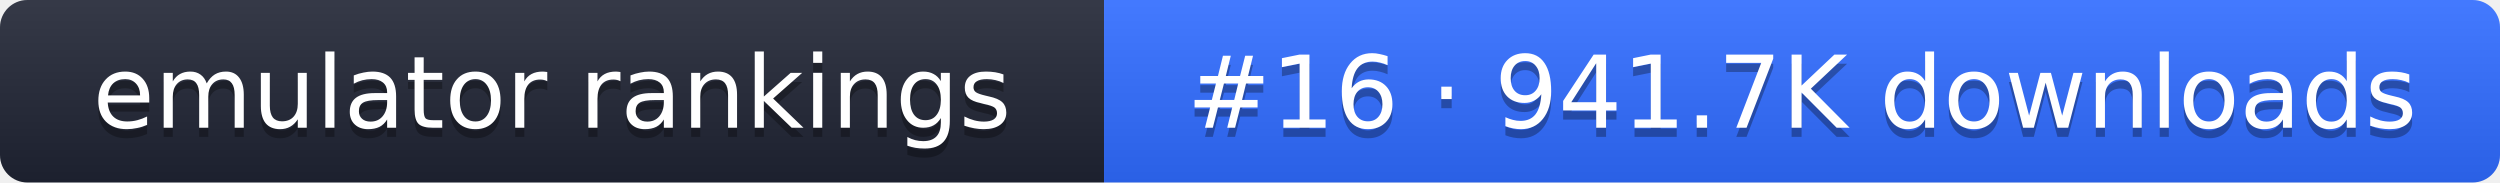
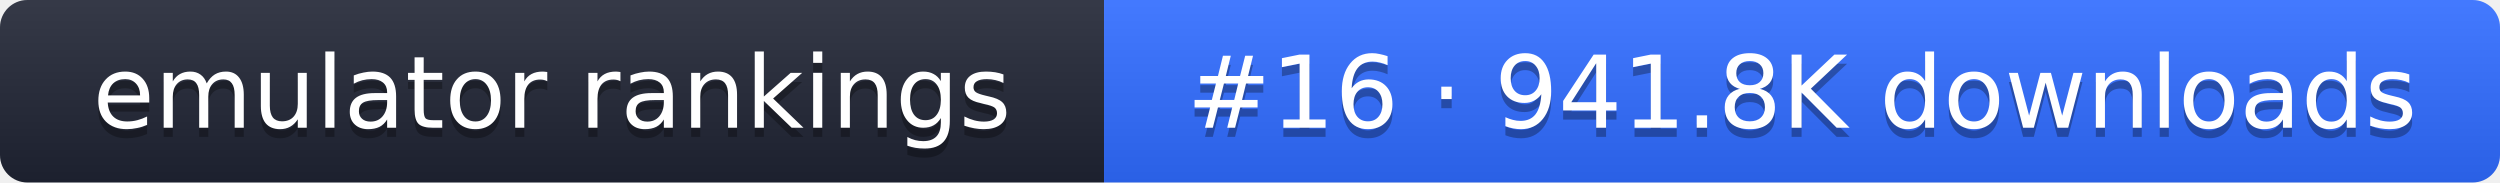
- <svg xmlns="http://www.w3.org/2000/svg" width="274" height="20" role="img" aria-label="emulator rankings: #16 · 941.7K downloads">
+ <svg xmlns="http://www.w3.org/2000/svg" width="274" height="20" role="img" aria-label="emulator rankings: #16 · 941.8K downloads">
  <linearGradient id="g" x2="0" y2="100%">
    <stop offset="0" stop-color="#fff" stop-opacity=".1" />
    <stop offset="1" stop-opacity=".1" />
  </linearGradient>
  <clipPath id="r">
    <rect width="274" height="20" rx="3" fill="#fff" />
  </clipPath>
  <g clip-path="url(#r)">
    <rect width="121" height="20" fill="#1f2433" />
    <rect x="121" width="153" height="20" fill="#2f6bff" />
    <rect width="274" height="20" fill="url(#g)" />
  </g>
  <g fill="#fff" text-anchor="middle" font-family="Verdana,DejaVu Sans,sans-serif" font-size="11">
    <text x="60.5" y="15" fill="#010101" fill-opacity=".3">emulator rankings</text>
    <text x="60.5" y="14">emulator rankings</text>
-     <text x="197.5" y="15" fill="#010101" fill-opacity=".3">#16 · 941.7K downloads</text>
-     <text x="197.5" y="14">#16 · 941.7K downloads</text>
+     <text x="197.5" y="15" fill="#010101" fill-opacity=".3">#16 · 941.8K downloads</text>
+     <text x="197.5" y="14">#16 · 941.8K downloads</text>
  </g>
</svg>
